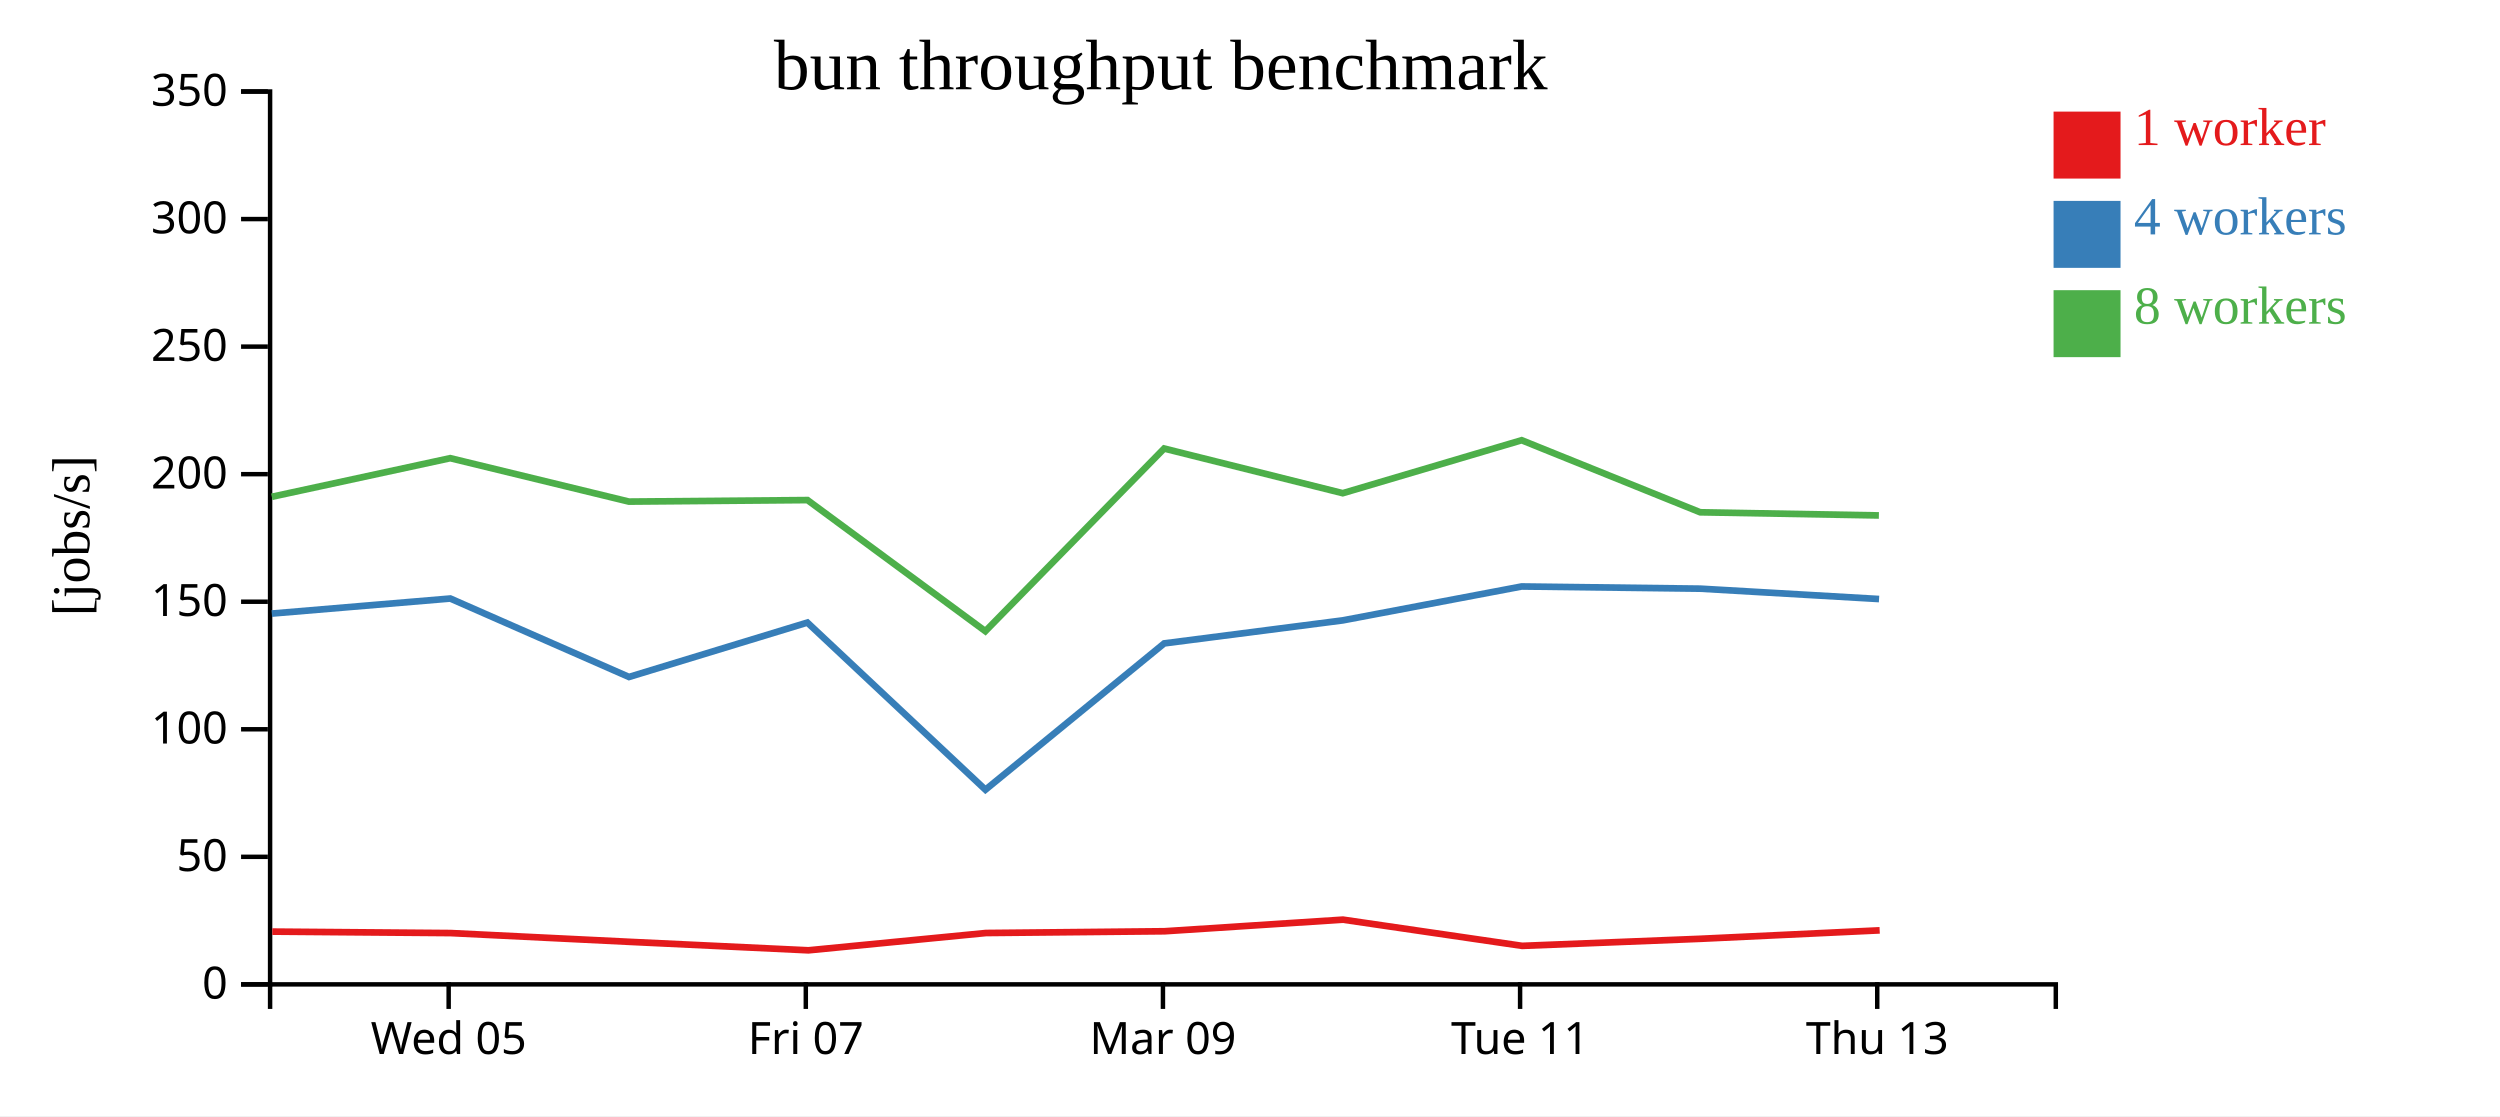
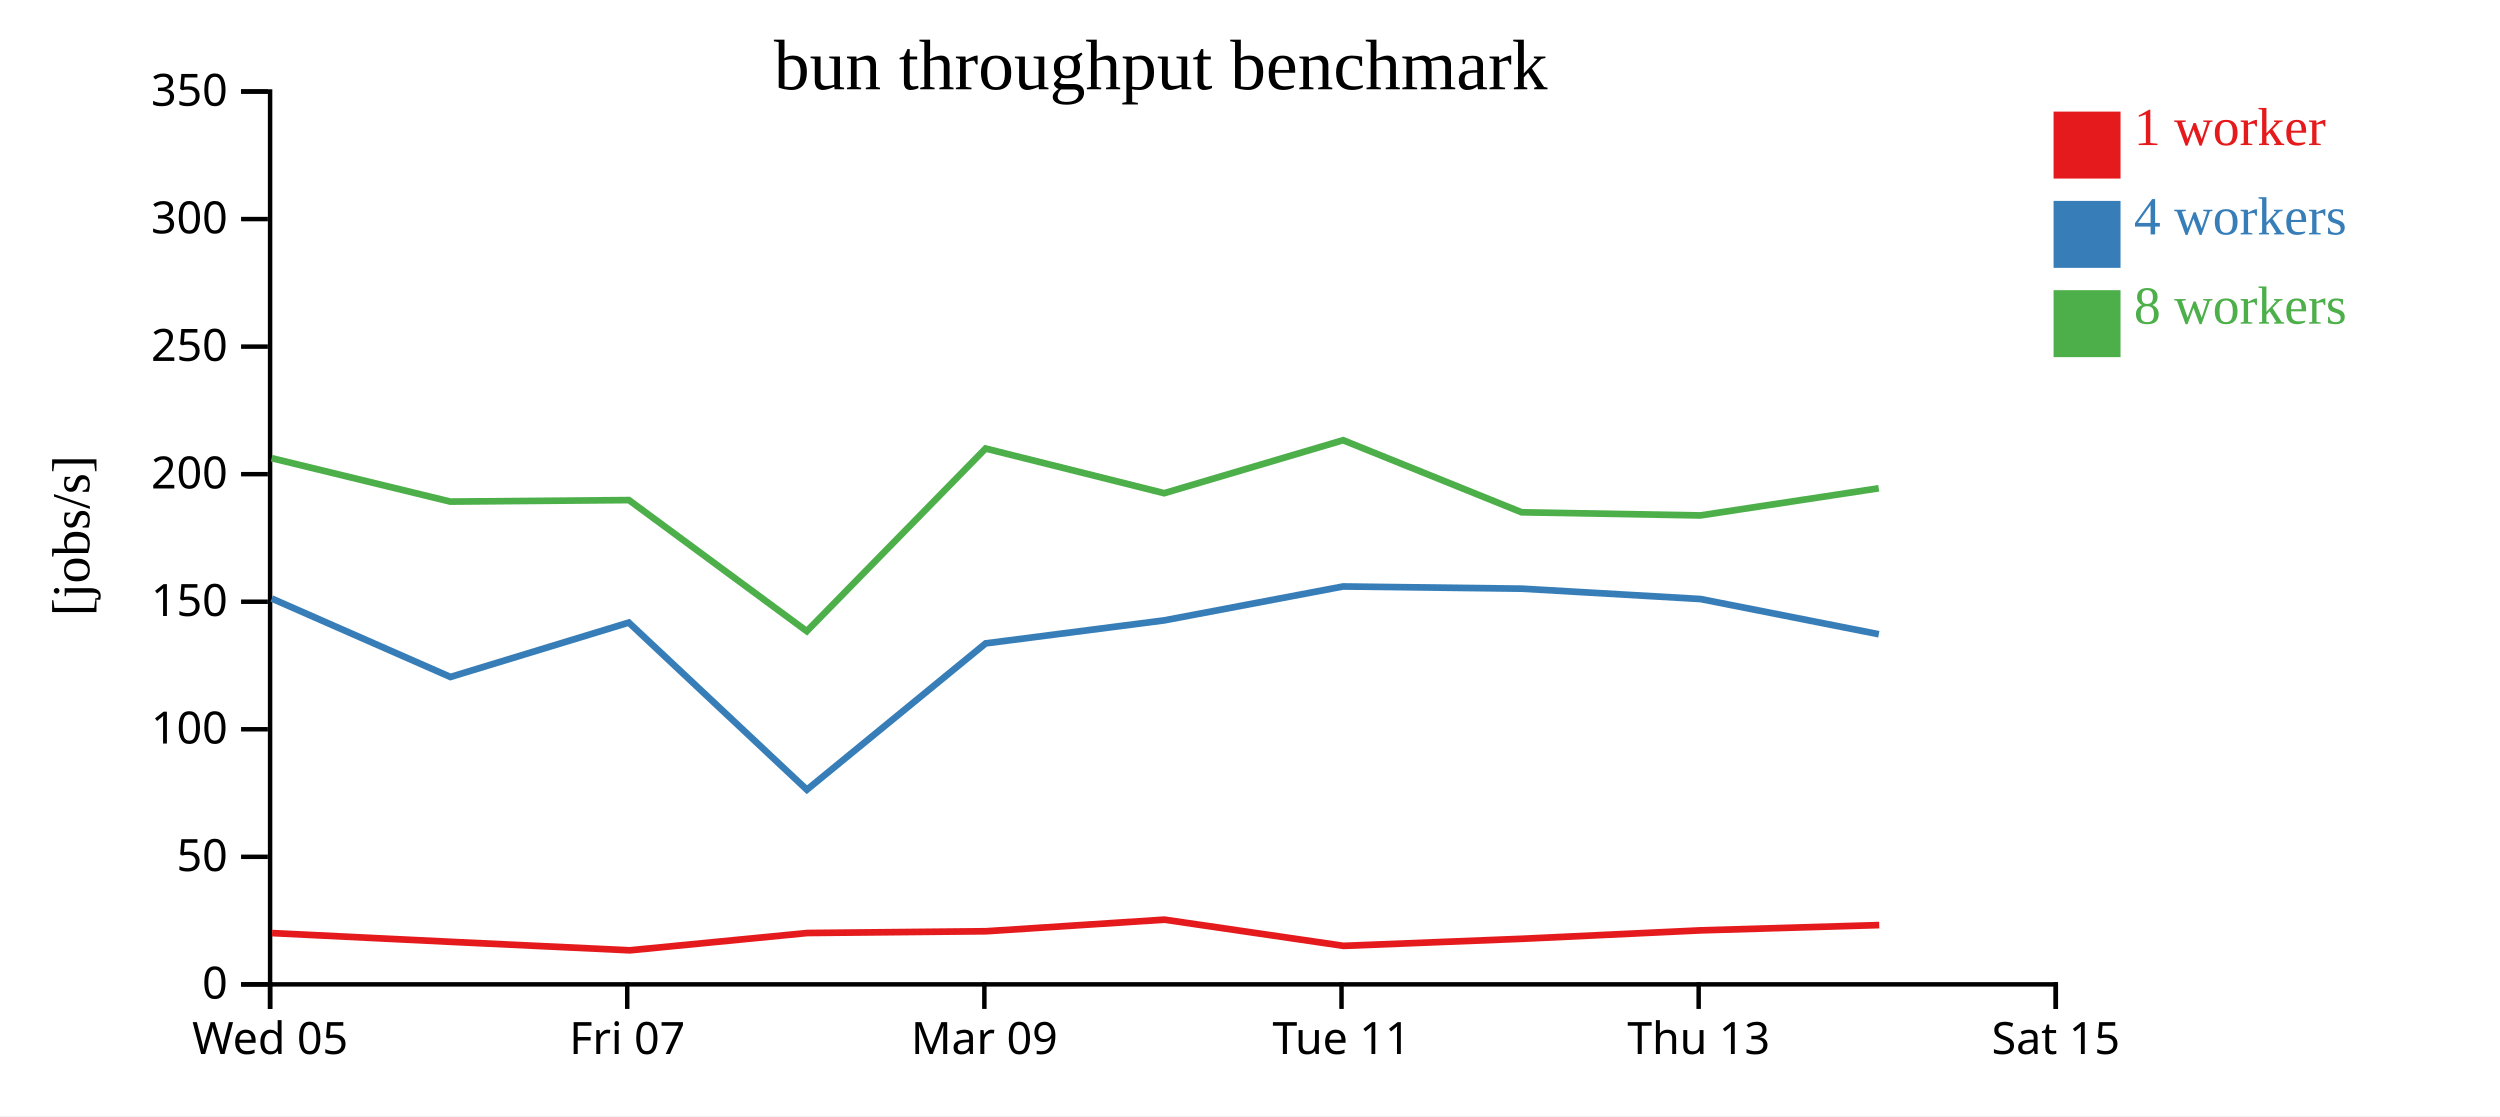
<svg xmlns="http://www.w3.org/2000/svg" width="560" height="250">
  <rect width="100%" height="100%" fill="white" />
  <g transform="translate(60,20)">
    <g transform="translate(0,200)" fill="none" font-size="10" font-family="sans-serif" text-anchor="middle">
      <path class="domain" stroke="currentColor" d="M0.5,6V0.5H400.5V6" />
-       <g class="tick" opacity="1" transform="translate(40.5,0)">
+       <g class="tick" opacity="1" transform="translate(0.5,0)">
        <line stroke="currentColor" y2="6" />
        <text fill="currentColor" y="9" dy="0.71em">Wed 05</text>
      </g>
-       <g class="tick" opacity="1" transform="translate(120.5,0)">
+       <g class="tick" opacity="1" transform="translate(80.5,0)">
        <line stroke="currentColor" y2="6" />
        <text fill="currentColor" y="9" dy="0.71em">Fri 07</text>
      </g>
-       <g class="tick" opacity="1" transform="translate(200.5,0)">
+       <g class="tick" opacity="1" transform="translate(160.5,0)">
        <line stroke="currentColor" y2="6" />
        <text fill="currentColor" y="9" dy="0.71em">Mar 09</text>
      </g>
-       <g class="tick" opacity="1" transform="translate(280.5,0)">
+       <g class="tick" opacity="1" transform="translate(240.5,0)">
        <line stroke="currentColor" y2="6" />
        <text fill="currentColor" y="9" dy="0.71em">Tue 11</text>
      </g>
-       <g class="tick" opacity="1" transform="translate(360.5,0)">
+       <g class="tick" opacity="1" transform="translate(320.5,0)">
        <line stroke="currentColor" y2="6" />
        <text fill="currentColor" y="9" dy="0.71em">Thu 13</text>
+       </g>
+       <g class="tick" opacity="1" transform="translate(400.5,0)">
+         <line stroke="currentColor" y2="6" />
+         <text fill="currentColor" y="9" dy="0.71em">Sat 15</text>
      </g>
    </g>
    <g fill="none" font-size="10" font-family="sans-serif" text-anchor="end">
      <path class="domain" stroke="currentColor" d="M-6,200.5H0.5V0.5H-6" />
      <g class="tick" opacity="1" transform="translate(0,200.5)">
        <line stroke="currentColor" x2="-6" />
        <text fill="currentColor" x="-9" dy="0.32em">0</text>
      </g>
      <g class="tick" opacity="1" transform="translate(0,171.9286)">
        <line stroke="currentColor" x2="-6" />
        <text fill="currentColor" x="-9" dy="0.32em">50</text>
      </g>
      <g class="tick" opacity="1" transform="translate(0,143.3571)">
        <line stroke="currentColor" x2="-6" />
        <text fill="currentColor" x="-9" dy="0.32em">100</text>
      </g>
      <g class="tick" opacity="1" transform="translate(0,114.7857)">
        <line stroke="currentColor" x2="-6" />
        <text fill="currentColor" x="-9" dy="0.32em">150</text>
      </g>
      <g class="tick" opacity="1" transform="translate(0,86.21429)">
        <line stroke="currentColor" x2="-6" />
        <text fill="currentColor" x="-9" dy="0.32em">200</text>
      </g>
      <g class="tick" opacity="1" transform="translate(0,57.64286)">
        <line stroke="currentColor" x2="-6" />
        <text fill="currentColor" x="-9" dy="0.32em">250</text>
      </g>
      <g class="tick" opacity="1" transform="translate(0,29.07143)">
        <line stroke="currentColor" x2="-6" />
        <text fill="currentColor" x="-9" dy="0.32em">300</text>
      </g>
      <g class="tick" opacity="1" transform="translate(0,0.5)">
        <line stroke="currentColor" x2="-6" />
        <text fill="currentColor" x="-9" dy="0.32em">350</text>
      </g>
    </g>
    <text text-anchor="middle" style="font-size: 12px" transform="rotate(-90)" y="-40" x="-100">[jobs/s]</text>
    <text text-anchor="middle" style="font-size: 16px" y="0" x="200">bun throughput benchmark</text>
-     <path class="line" fill="none" stroke="#e41a1c" stroke-width="1.5" d="M0.993,188.681L40.938,189.008L81.003,190.972L121.09,192.871L160.851,188.994L200.862,188.602L240.814,186.002L280.965,191.874L320.975,190.287L361.047,188.397" />
-     <path class="line" fill="none" stroke="#377eb8" stroke-width="1.5" d="M0.879,117.44L40.87,114.071L80.891,131.642L120.85,119.457L160.737,156.897L200.781,124.12L240.793,118.962L280.848,111.37L320.851,111.862L360.909,114.183" />
-     <path class="line" fill="none" stroke="#4daf4a" stroke-width="1.5" d="M0.883,91.281L40.847,82.631L80.871,92.359L120.874,92.02L160.72,121.385L200.765,80.471L240.775,90.475L280.851,78.609L320.842,94.752L360.869,95.458" />
+     <path class="line" fill="none" stroke="#e41a1c" stroke-width="1.5" d="M0.938,189.008L41.003,190.972L81.09,192.871L120.851,188.994L160.862,188.602L200.814,186.002L240.965,191.874L280.975,190.287L321.047,188.397L360.94,187.22" />
+     <path class="line" fill="none" stroke="#377eb8" stroke-width="1.5" d="M0.87,114.071L40.891,131.642L80.85,119.457L120.737,156.897L160.781,124.12L200.793,118.962L240.848,111.37L280.851,111.862L320.909,114.183L360.855,122.071" />
+     <path class="line" fill="none" stroke="#4daf4a" stroke-width="1.5" d="M0.847,82.631L40.871,92.359L80.874,92.02L120.72,121.385L160.765,80.471L200.775,90.475L240.851,78.609L280.842,94.752L320.869,95.458L360.836,89.372" />
    <rect class="dot" x="400" y="5" width="15" height="15" style="fill: #e41a1c;" />
    <rect class="dot" x="400" y="25" width="15" height="15" style="fill: #377eb8;" />
    <rect class="dot" x="400" y="45" width="15" height="15" style="fill: #4daf4a;" />
    <text class="label" x="418" y="12.5" style="fill: #e41a1c; alignment-baseline: middle;" text-anchor="left">1 worker</text>
    <text class="label" x="418" y="32.5" style="fill: #377eb8; alignment-baseline: middle;" text-anchor="left">4 workers</text>
    <text class="label" x="418" y="52.5" style="fill: #4daf4a; alignment-baseline: middle;" text-anchor="left">8 workers</text>
  </g>
</svg>
